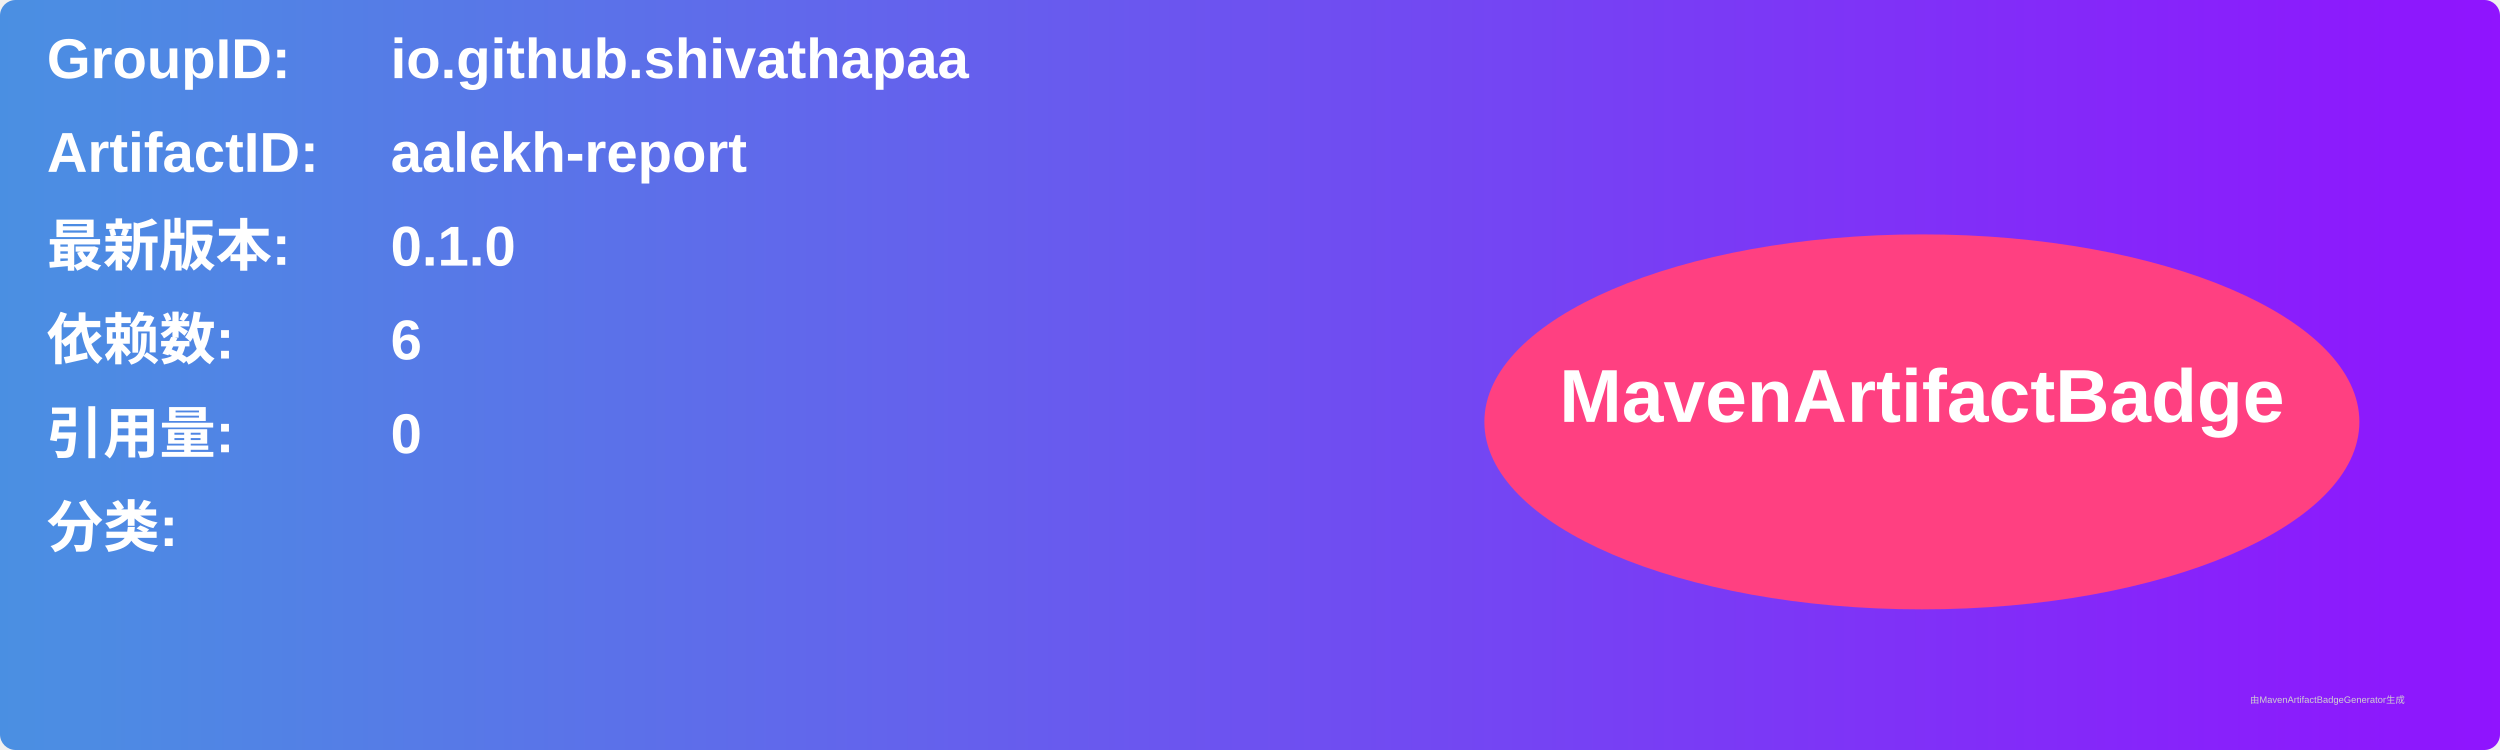
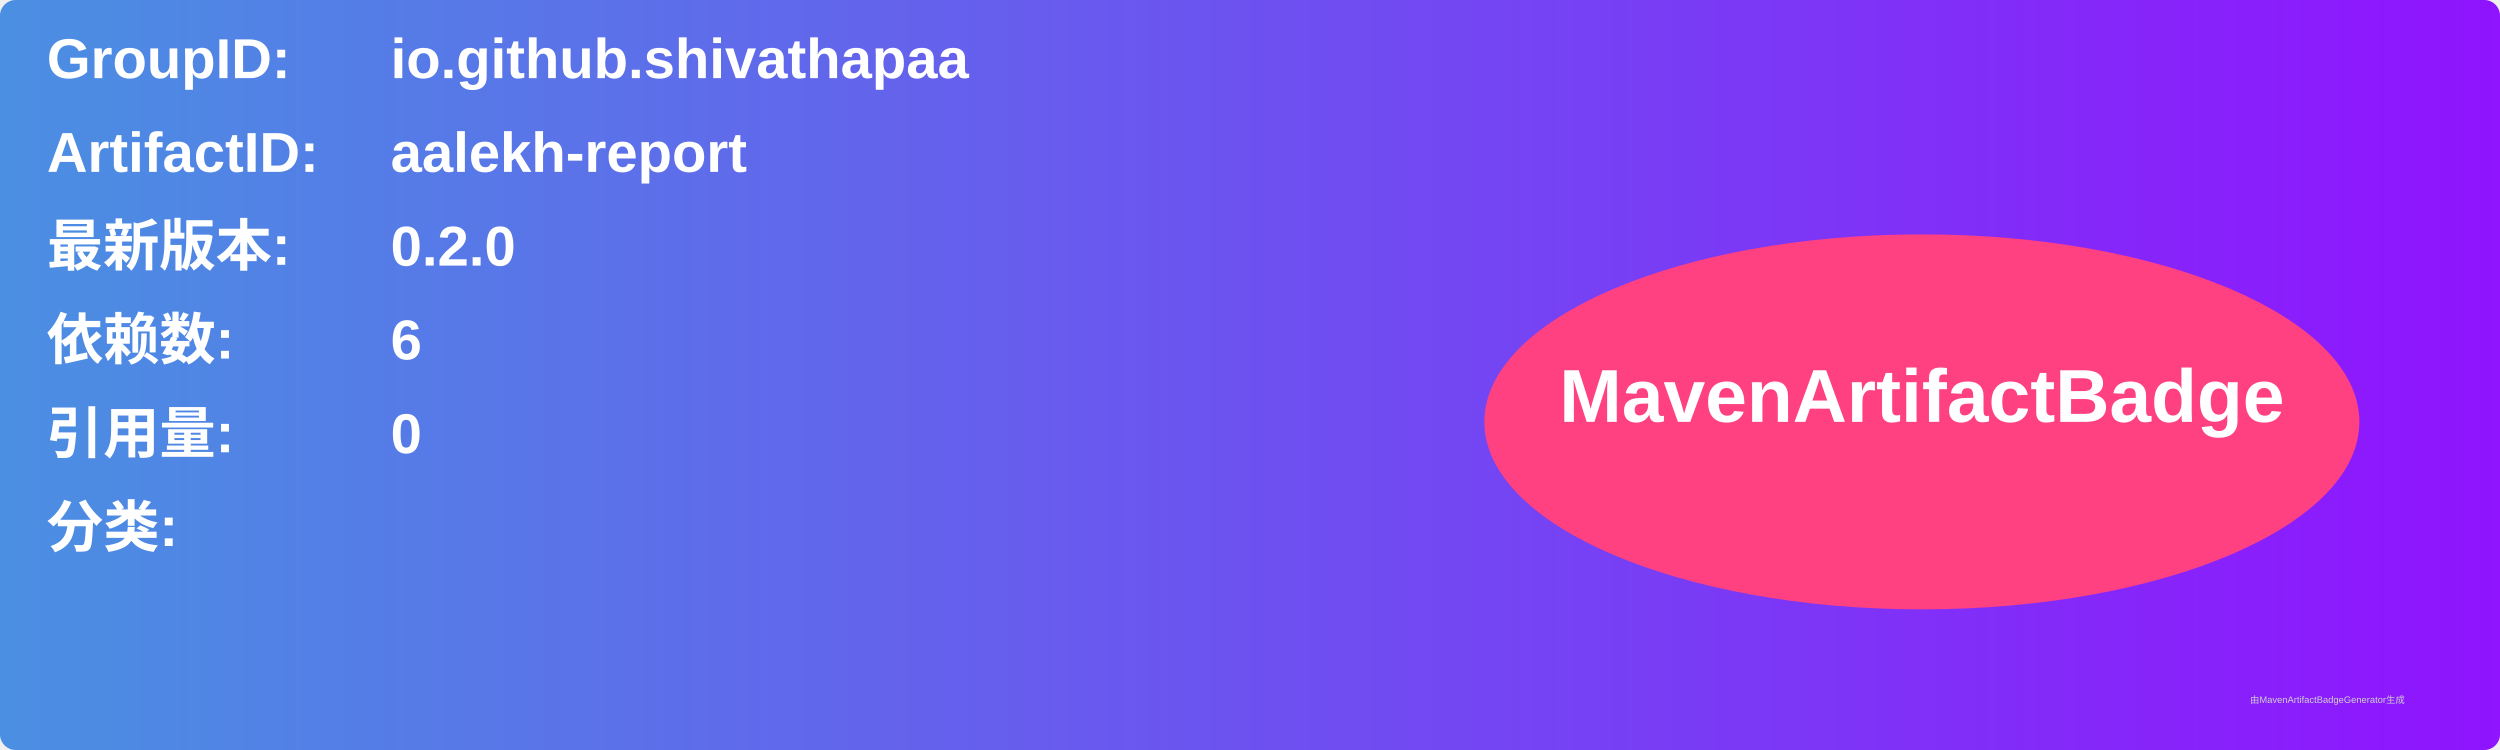
<svg xmlns="http://www.w3.org/2000/svg" width="800" height="240" viewBox="0 0 800 240">
  <linearGradient id="grad" x1="0%" y1="0%" x2="100%" y2="0%">
    <stop offset="0%" stop-color="#4a90e2" />
    <stop offset="100%" stop-color="#9013fe" />
  </linearGradient>
  <rect width="100%" height="100%" rx="5" ry="5" fill="url(#grad)" />
  <g transform="translate(15, 15)">
    <text x="0" y="10" font-family="Arial" font-size="18" fill="white" font-weight="bold" width="260">GroupID:</text>
    <text x="110" y="10" font-family="Arial" font-size="18" fill="white" font-weight="bold" width="460">io.github.shivathapaa</text>
    <text x="0" y="40" font-family="Arial" font-size="18" fill="white" font-weight="bold" width="260">ArtifactID:</text>
    <text x="110" y="40" font-family="Arial" font-size="18" fill="white" font-weight="bold" width="460">aalekh-report</text>
    <text x="0" y="70" font-family="Arial" font-size="18" fill="white" font-weight="bold">最新版本:</text>
    <text x="110" y="70" font-family="Arial" font-size="18" fill="white" font-weight="bold">
-       <tspan font-weight="bold">0.1.0</tspan>
+       <tspan font-weight="bold">0.2.0</tspan>
    </text>
    <text x="0" y="100" font-family="Arial" font-size="18" fill="white" font-weight="bold">依赖数: </text>
    <text x="110" y="100" font-family="Arial" font-size="18" fill="white">
      <tspan font-weight="bold">6</tspan>
    </text>
    <text x="0" y="130" font-family="Arial" font-size="18" fill="white" font-weight="bold">引用量: </text>
    <text x="110" y="130" font-family="Arial" font-size="18" fill="white">
      <tspan font-weight="bold">0</tspan>
    </text>
    <text x="0" y="160" font-family="Arial" font-size="18" fill="white" font-weight="bold">分类:</text>
    <text x="10" y="190" font-family="Arial" font-size="10" fill="white">
      <tspan font-weight="bold" />
    </text>
    <ellipse cx="600" cy="120" rx="140" ry="60" fill="#ff4081" />
    <text x="600" y="120" text-anchor="middle" font-family="Arial" font-size="24" fill="white" font-weight="bold">MavenArtifactBadge</text>
  </g>
  <text x="720" y="225" font-family="Arial" font-size="3" fill="#d0d0d0">由MavenArtifactBadgeGenerator生成</text>
</svg>
